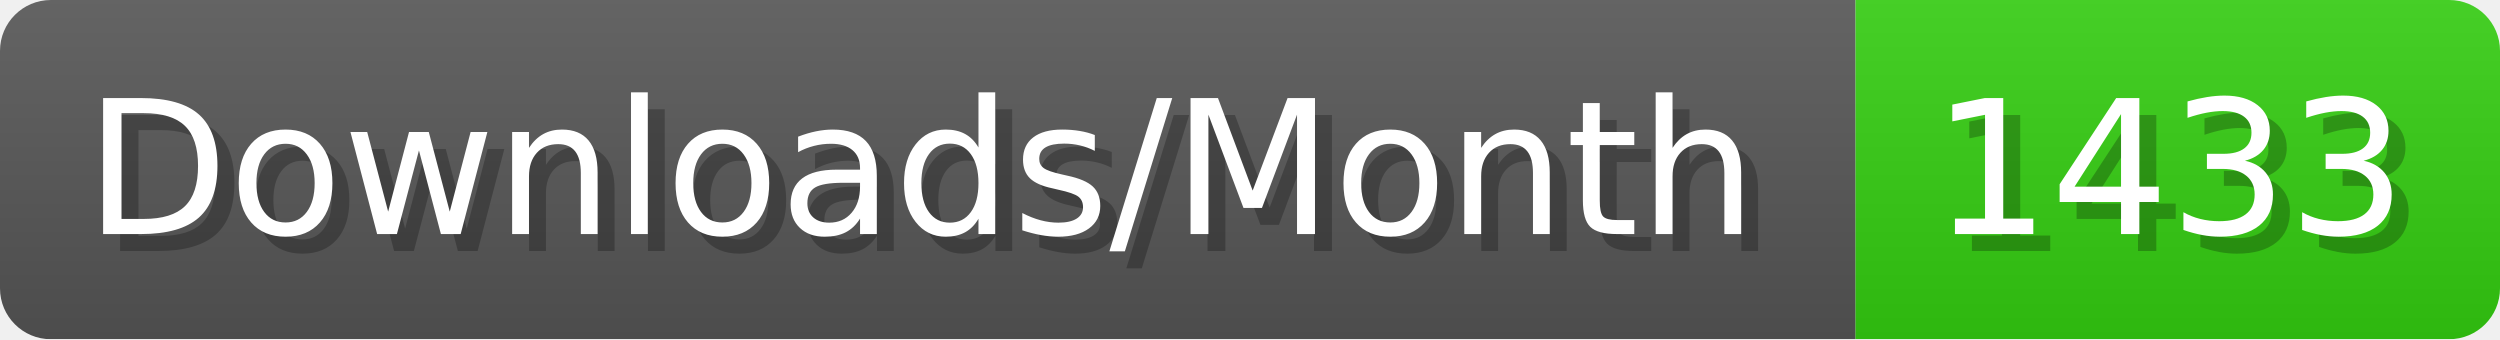
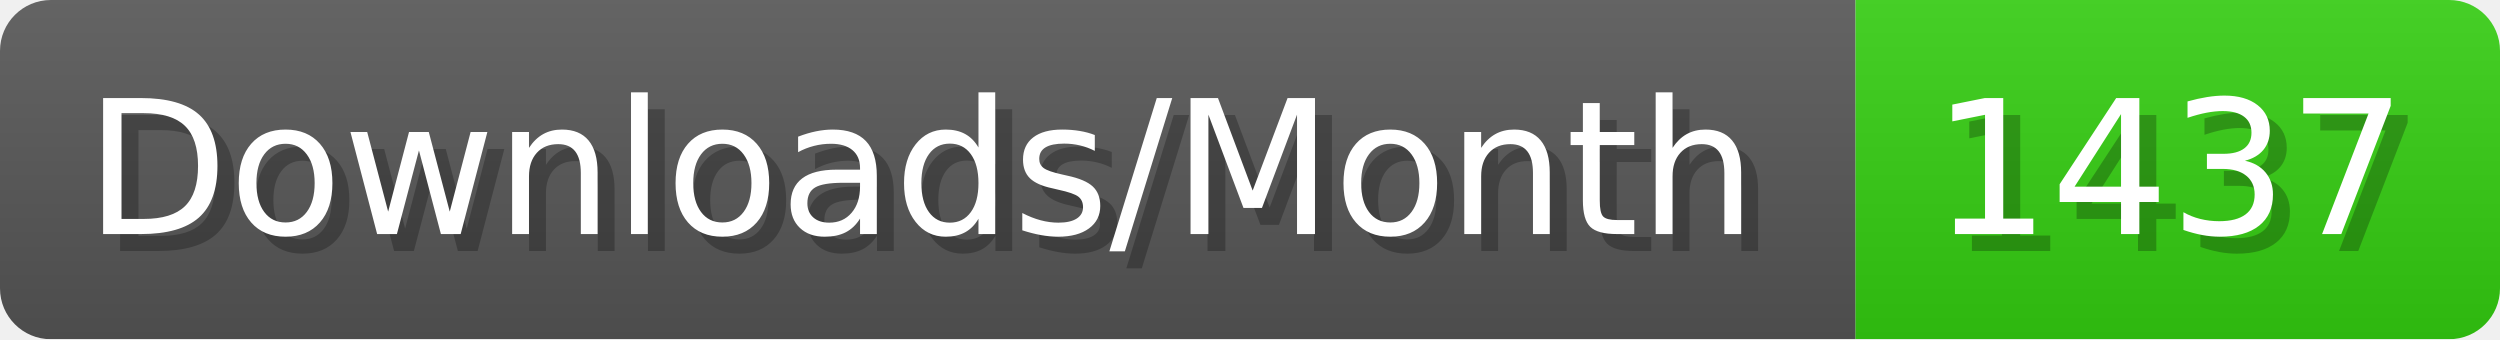
- <svg xmlns="http://www.w3.org/2000/svg" width="147.4" height="20" viewBox="0 0 1474 200" role="img" aria-label="Downloads/Month: 1433">
+ <svg xmlns="http://www.w3.org/2000/svg" width="147.4" height="20" viewBox="0 0 1474 200" role="img" aria-label="Downloads/Month: 1437">
  <linearGradient id="YlXUI" x2="0" y2="100%">
    <stop offset="0" stop-opacity=".1" stop-color="#EEE" />
    <stop offset="1" stop-opacity=".1" />
  </linearGradient>
  <mask id="JHhop">
    <rect width="1474" height="200" rx="30" fill="#FFF" />
  </mask>
  <g mask="url(#JHhop)">
    <rect width="1094" height="200" fill="#555" />
    <rect width="380" height="200" fill="#3C1" x="1094" />
    <rect width="1474" height="200" fill="url(#YlXUI)" />
  </g>
  <g aria-hidden="true" fill="#fff" text-anchor="start" font-family="Verdana,DejaVu Sans,sans-serif" font-size="110">
    <text x="60" y="148" textLength="994" fill="#000" opacity="0.25">Downloads/Month</text>
    <text x="50" y="138" textLength="994">Downloads/Month</text>
-     <text x="1149" y="148" textLength="280" fill="#000" opacity="0.25">1433</text>
-     <text x="1139" y="138" textLength="280">1433</text>
+     <text x="1149" y="148" textLength="280" fill="#000" opacity="0.25">1437</text>
+     <text x="1139" y="138" textLength="280">1437</text>
  </g>
</svg>
